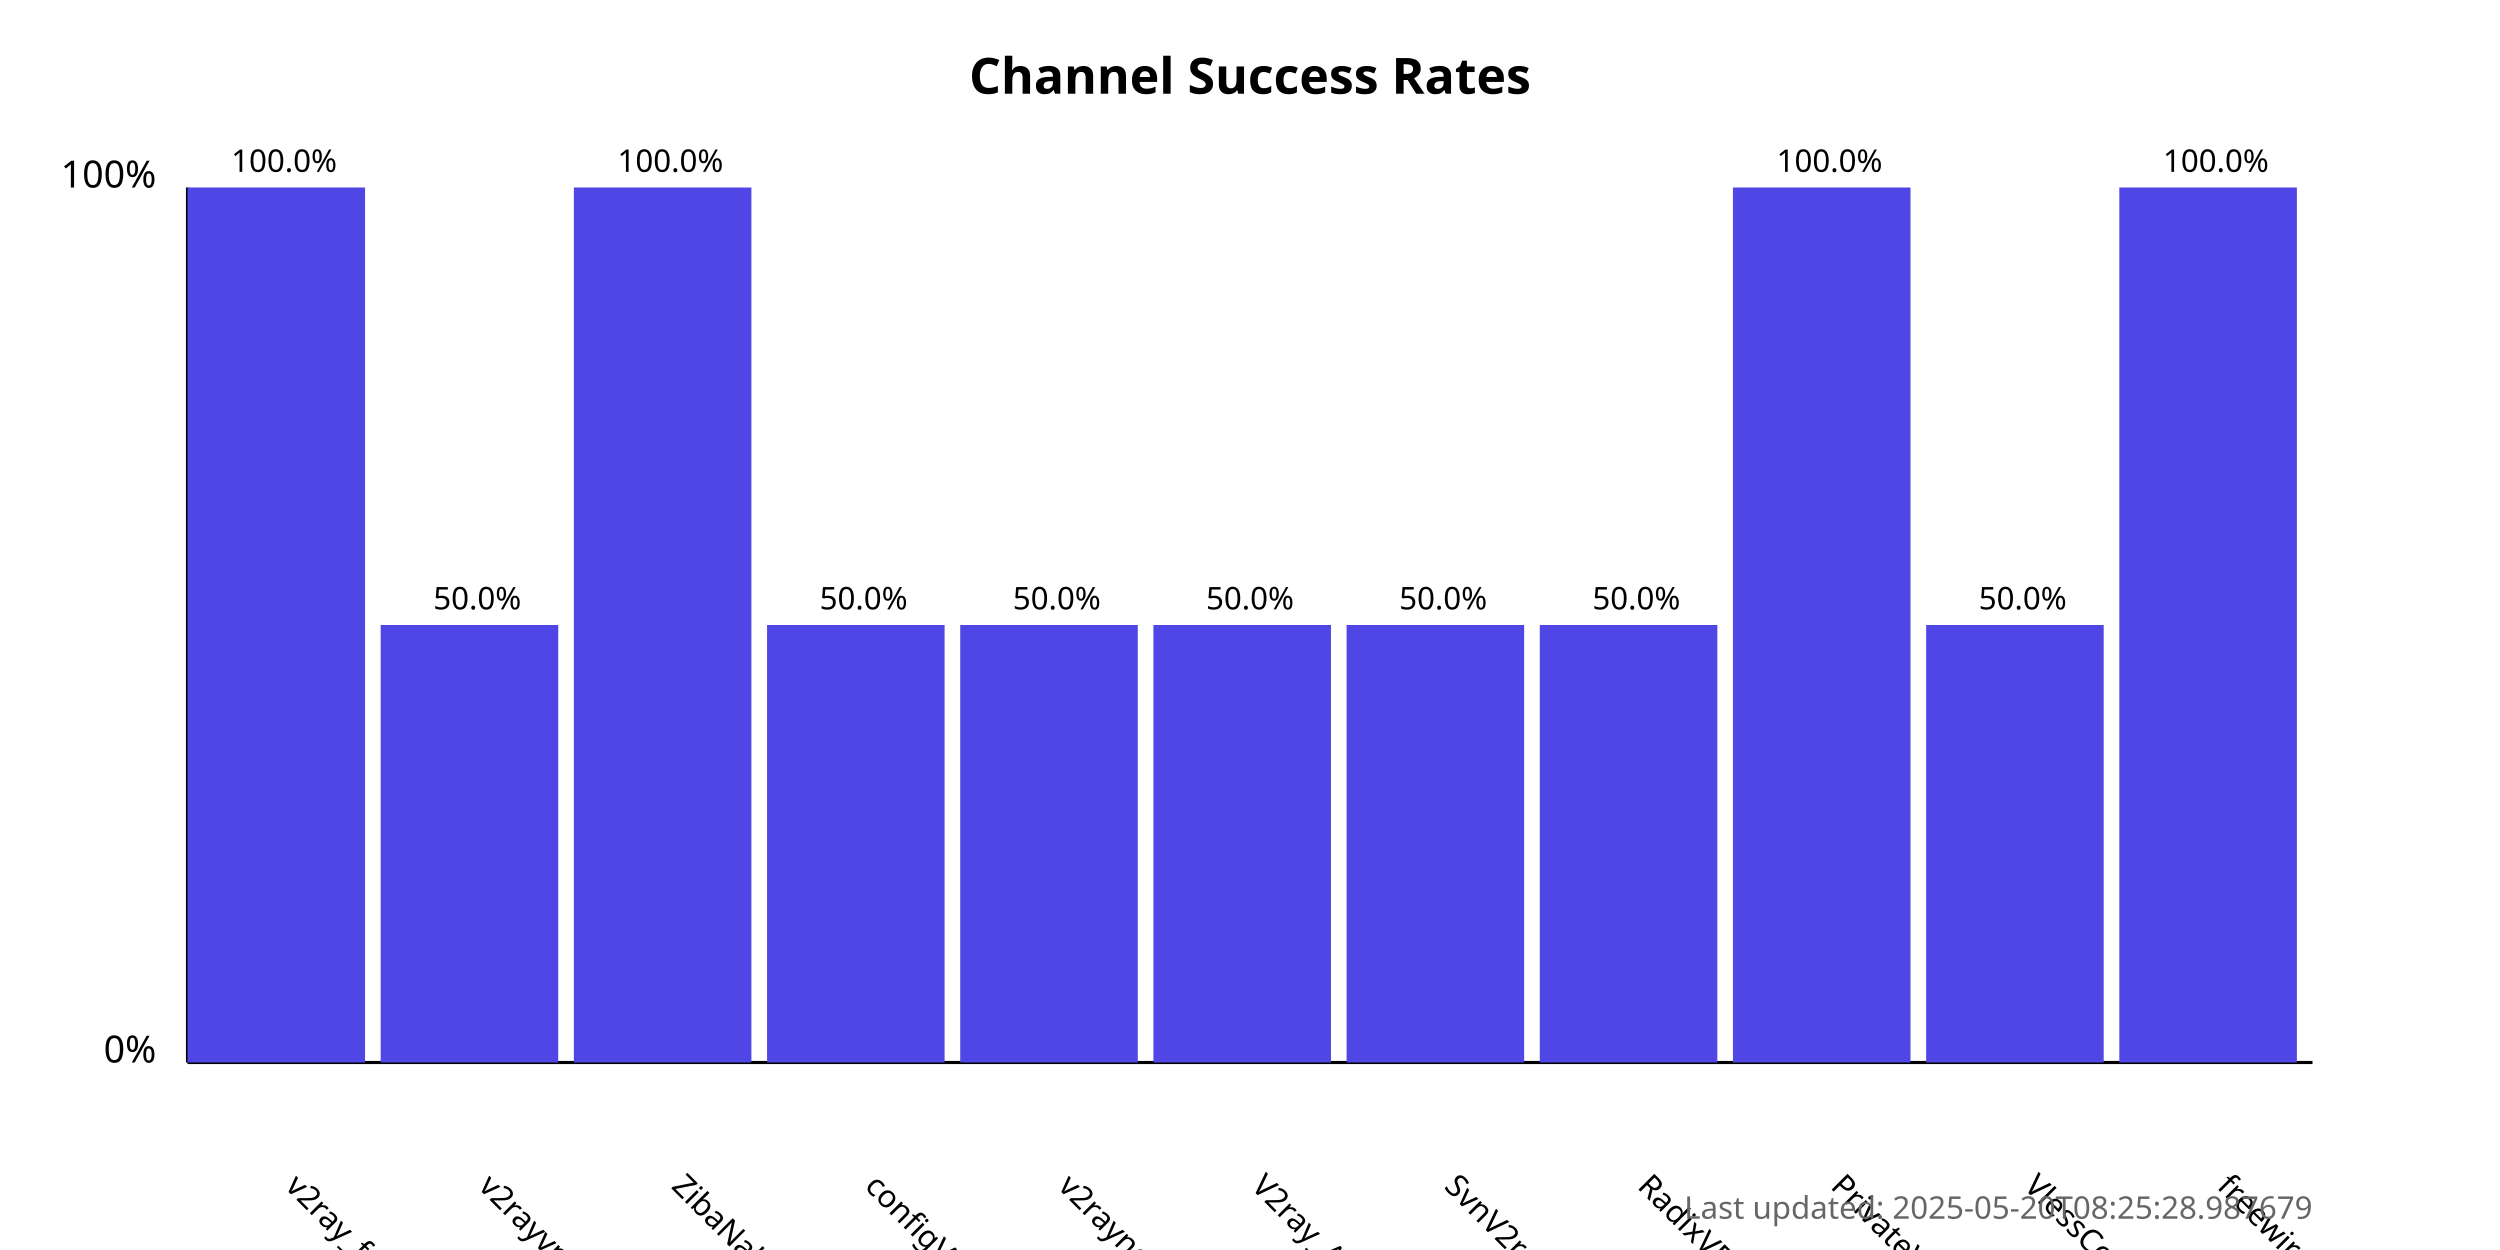
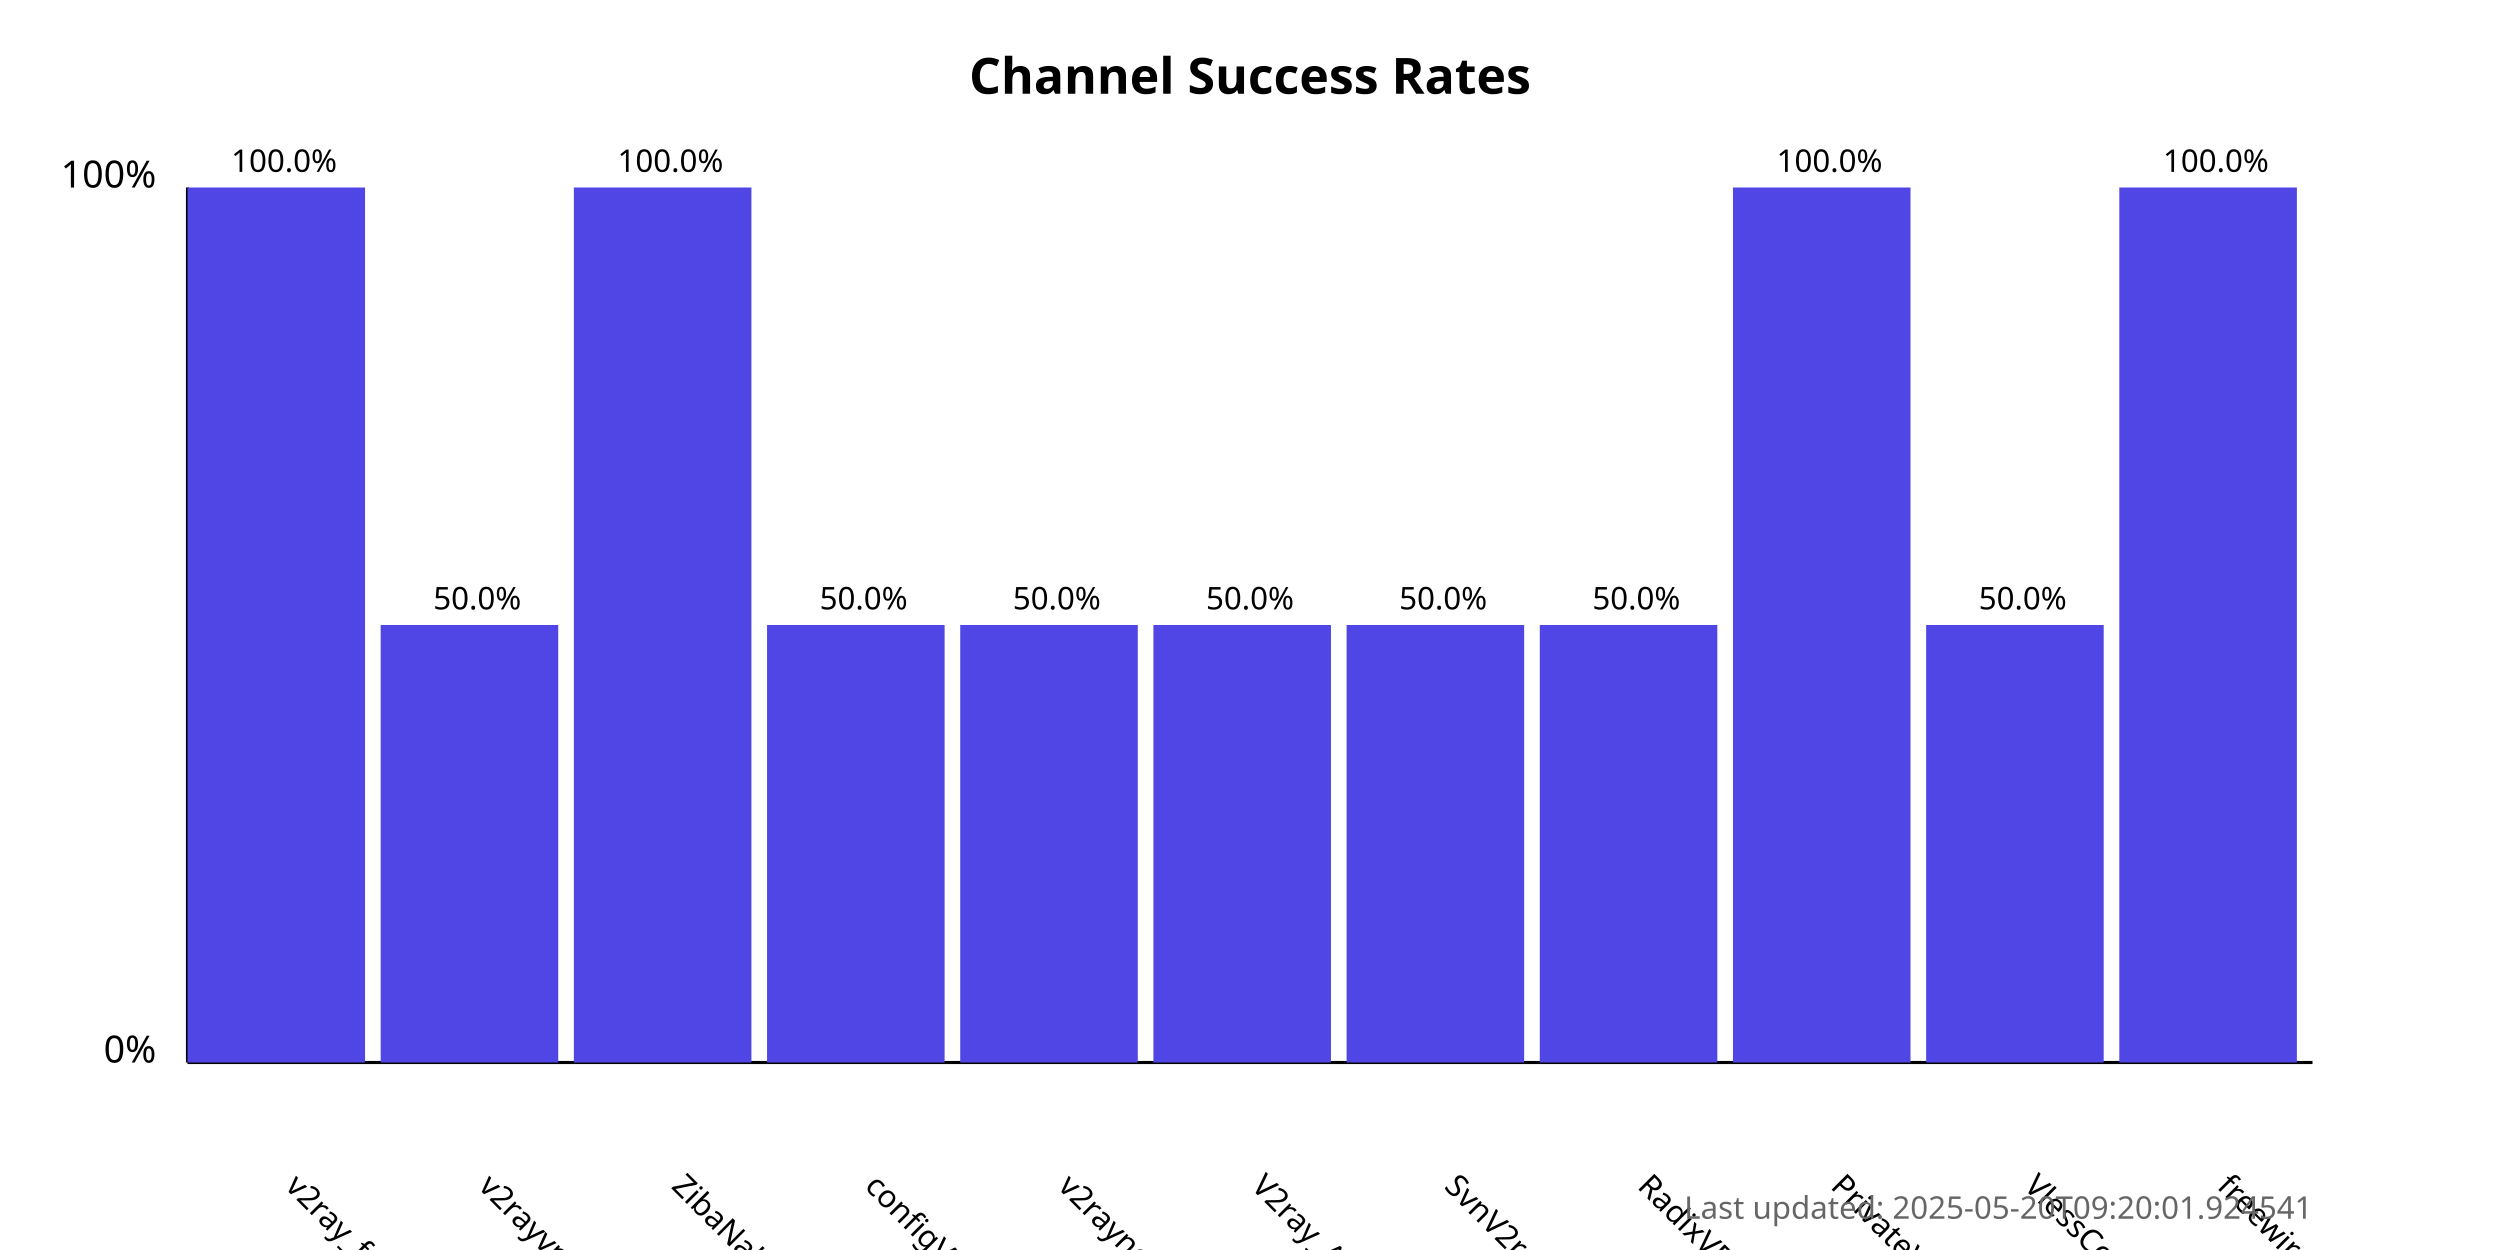
<svg xmlns="http://www.w3.org/2000/svg" width="800" height="400">
  <style>
            .chart-title { font: bold 16px sans-serif; }
            .axis-label { font: 12px sans-serif; }
            .tick-label { font: 10px sans-serif; }
            .bar { fill: #4f46e5; }
            .bar:hover { fill: #6366f1; }
            .timestamp { font: 10px sans-serif; fill: #666; }
        </style>
  <text x="400.0" y="30" text-anchor="middle" class="chart-title">
            Channel Success Rates
        </text>
  <line x1="60" y1="340" x2="60" y2="60" stroke="black" stroke-width="1" />
  <line x1="60" y1="340" x2="740" y2="340" stroke="black" stroke-width="1" />
  <text x="50" y="340" text-anchor="end" class="axis-label">0%</text>
  <text x="50" y="60" text-anchor="end" class="axis-label">100%</text>
  <g>
    <rect x="60" y="60.0" width="56.818" height="280.0" class="bar" />
    <text x="90.909" y="380" transform="rotate(45, 90.90909, 380)" text-anchor="start" class="tick-label">
                v2ray_free_conf
            </text>
    <text x="90.909" y="55.0" text-anchor="middle" class="tick-label">
                100.0%
            </text>
  </g>
  <g>
    <rect x="121.818" y="200.0" width="56.818" height="140.0" class="bar" />
    <text x="152.727" y="380" transform="rotate(45, 152.7273, 380)" text-anchor="start" class="tick-label">
                v2rayvpno
            </text>
    <text x="152.727" y="195.0" text-anchor="middle" class="tick-label">
                50.0%
            </text>
  </g>
  <g>
    <rect x="183.636" y="60.0" width="56.818" height="280.0" class="bar" />
    <text x="214.545" y="380" transform="rotate(45, 214.5455, 380)" text-anchor="start" class="tick-label">
                ZibaNabz
            </text>
    <text x="214.545" y="55.0" text-anchor="middle" class="tick-label">
                100.0%
            </text>
  </g>
  <g>
    <rect x="245.455" y="200.0" width="56.818" height="140.0" class="bar" />
    <text x="276.364" y="380" transform="rotate(45, 276.3636, 380)" text-anchor="start" class="tick-label">
                configV2rayForFree
            </text>
    <text x="276.364" y="195.0" text-anchor="middle" class="tick-label">
                50.0%
            </text>
  </g>
  <g>
    <rect x="307.273" y="200.0" width="56.818" height="140.0" class="bar" />
    <text x="338.182" y="380" transform="rotate(45, 338.1818, 380)" text-anchor="start" class="tick-label">
                v2rayngvpn
            </text>
    <text x="338.182" y="195.0" text-anchor="middle" class="tick-label">
                50.0%
            </text>
  </g>
  <g>
    <rect x="369.091" y="200.0" width="56.818" height="140.0" class="bar" />
    <text x="400.0" y="380" transform="rotate(45, 400.0, 380)" text-anchor="start" class="tick-label">
                V2ray_Alpha
            </text>
    <text x="400.0" y="195.0" text-anchor="middle" class="tick-label">
                50.0%
            </text>
  </g>
  <g>
    <rect x="430.909" y="200.0" width="56.818" height="140.0" class="bar" />
    <text x="461.818" y="380" transform="rotate(45, 461.8182, 380)" text-anchor="start" class="tick-label">
                SvnV2ray
            </text>
    <text x="461.818" y="195.0" text-anchor="middle" class="tick-label">
                50.0%
            </text>
  </g>
  <g>
    <rect x="492.727" y="200.0" width="56.818" height="140.0" class="bar" />
    <text x="523.636" y="380" transform="rotate(45, 523.6364, 380)" text-anchor="start" class="tick-label">
                RadixVPN
            </text>
    <text x="523.636" y="195.0" text-anchor="middle" class="tick-label">
                50.0%
            </text>
  </g>
  <g>
    <rect x="554.545" y="60.0" width="56.818" height="280.0" class="bar" />
    <text x="585.455" y="380" transform="rotate(45, 585.4545, 380)" text-anchor="start" class="tick-label">
                PrivateVPNs
            </text>
    <text x="585.455" y="55.0" text-anchor="middle" class="tick-label">
                100.0%
            </text>
  </g>
  <g>
    <rect x="616.364" y="200.0" width="56.818" height="140.0" class="bar" />
    <text x="647.273" y="380" transform="rotate(45, 647.2727, 380)" text-anchor="start" class="tick-label">
                VlessConfig
            </text>
    <text x="647.273" y="195.0" text-anchor="middle" class="tick-label">
                50.0%
            </text>
  </g>
  <g>
    <rect x="678.182" y="60.0" width="56.818" height="280.0" class="bar" />
    <text x="709.091" y="380" transform="rotate(45, 709.0909, 380)" text-anchor="start" class="tick-label">
                freewireguard
            </text>
    <text x="709.091" y="55.0" text-anchor="middle" class="tick-label">
                100.0%
            </text>
  </g>
  <text x="740" y="390" text-anchor="end" class="timestamp">
-             Last updated: 2025-05-20T08:25:28.987679
+             Last updated: 2025-05-20T09:20:01.924541
        </text>
</svg>
